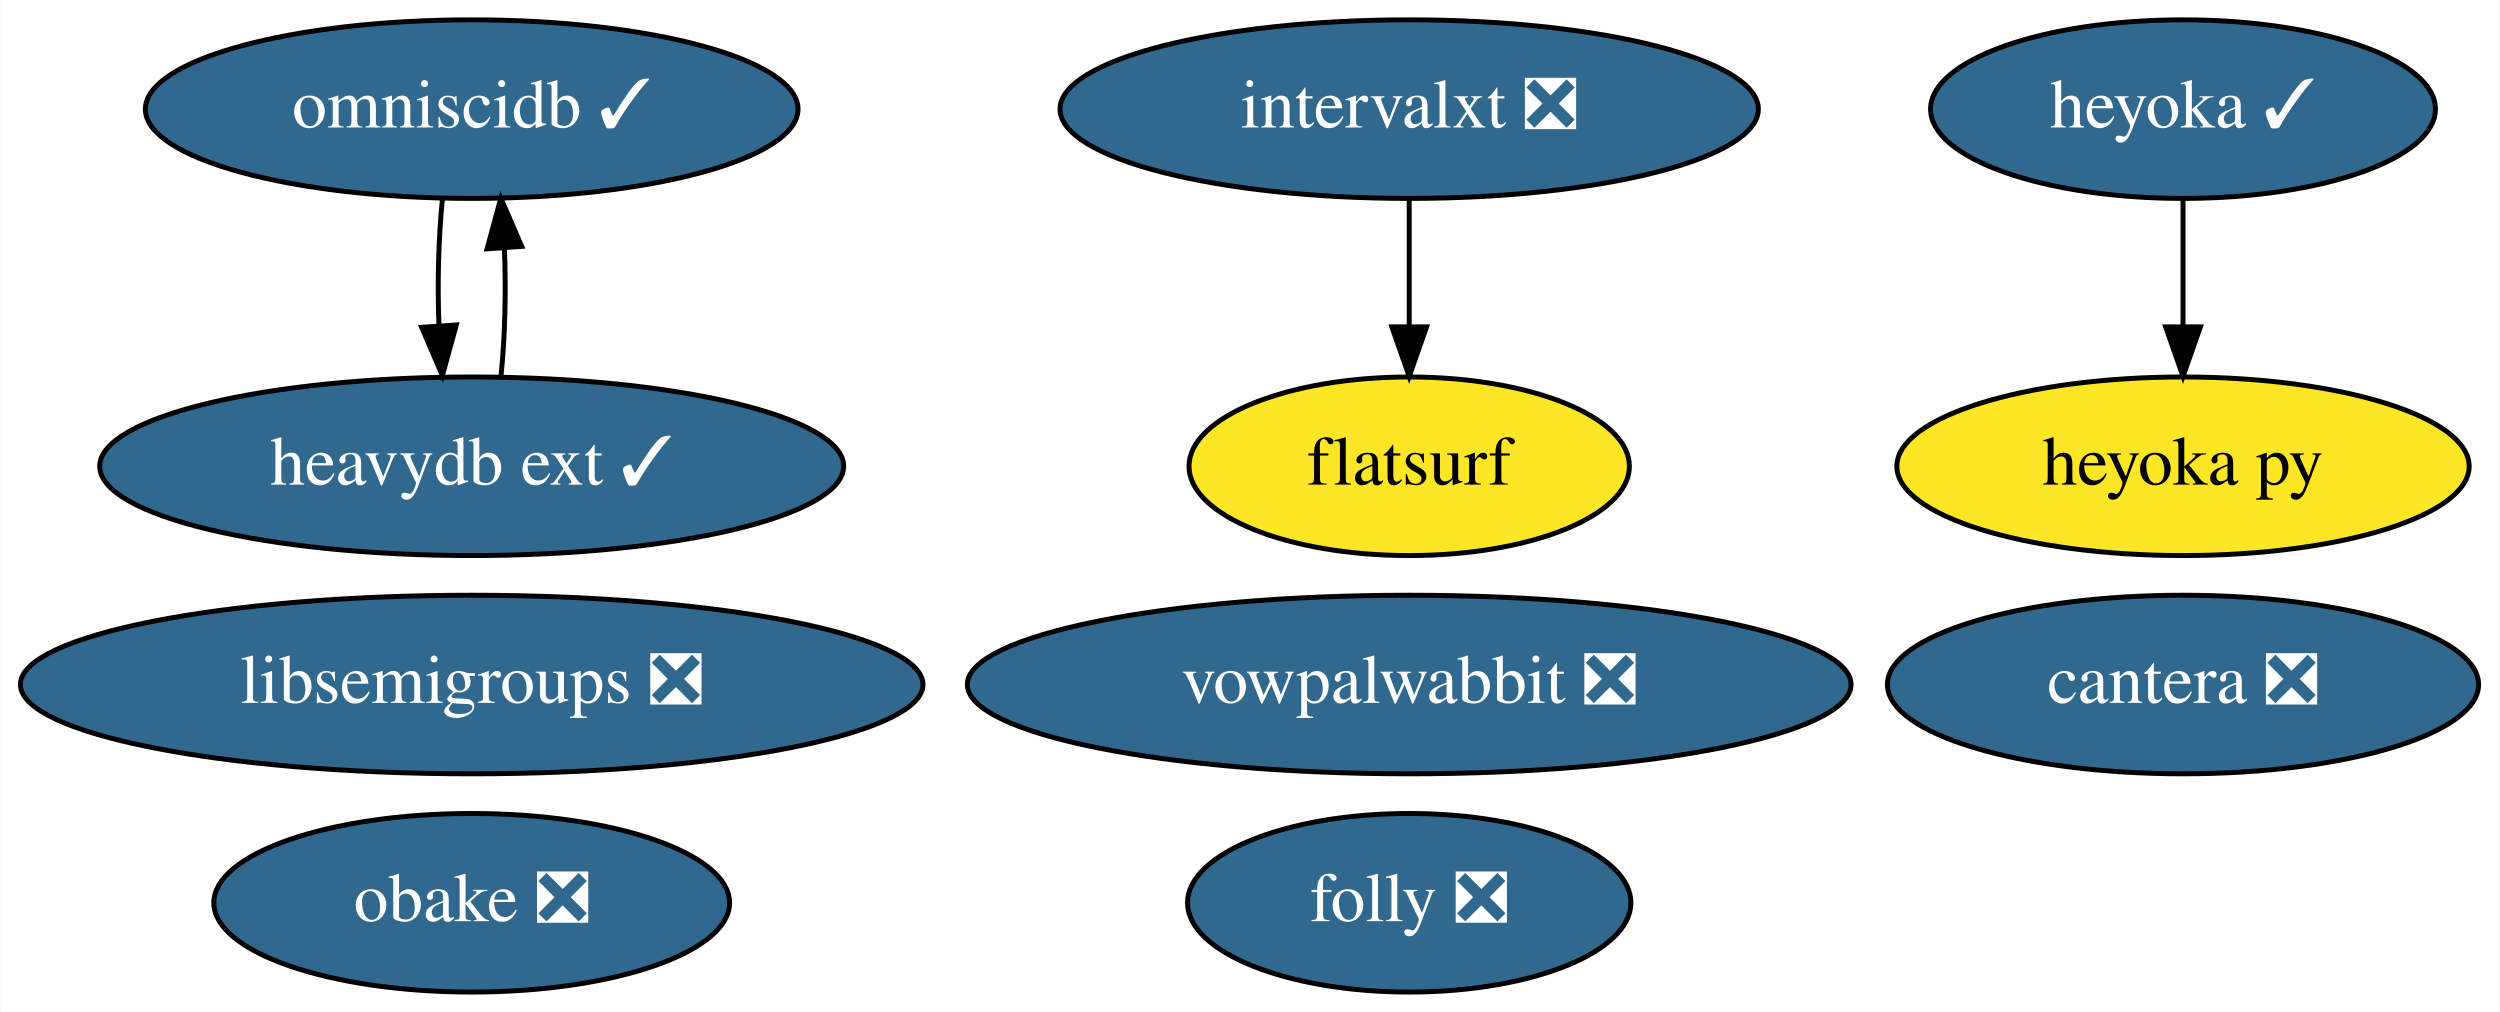
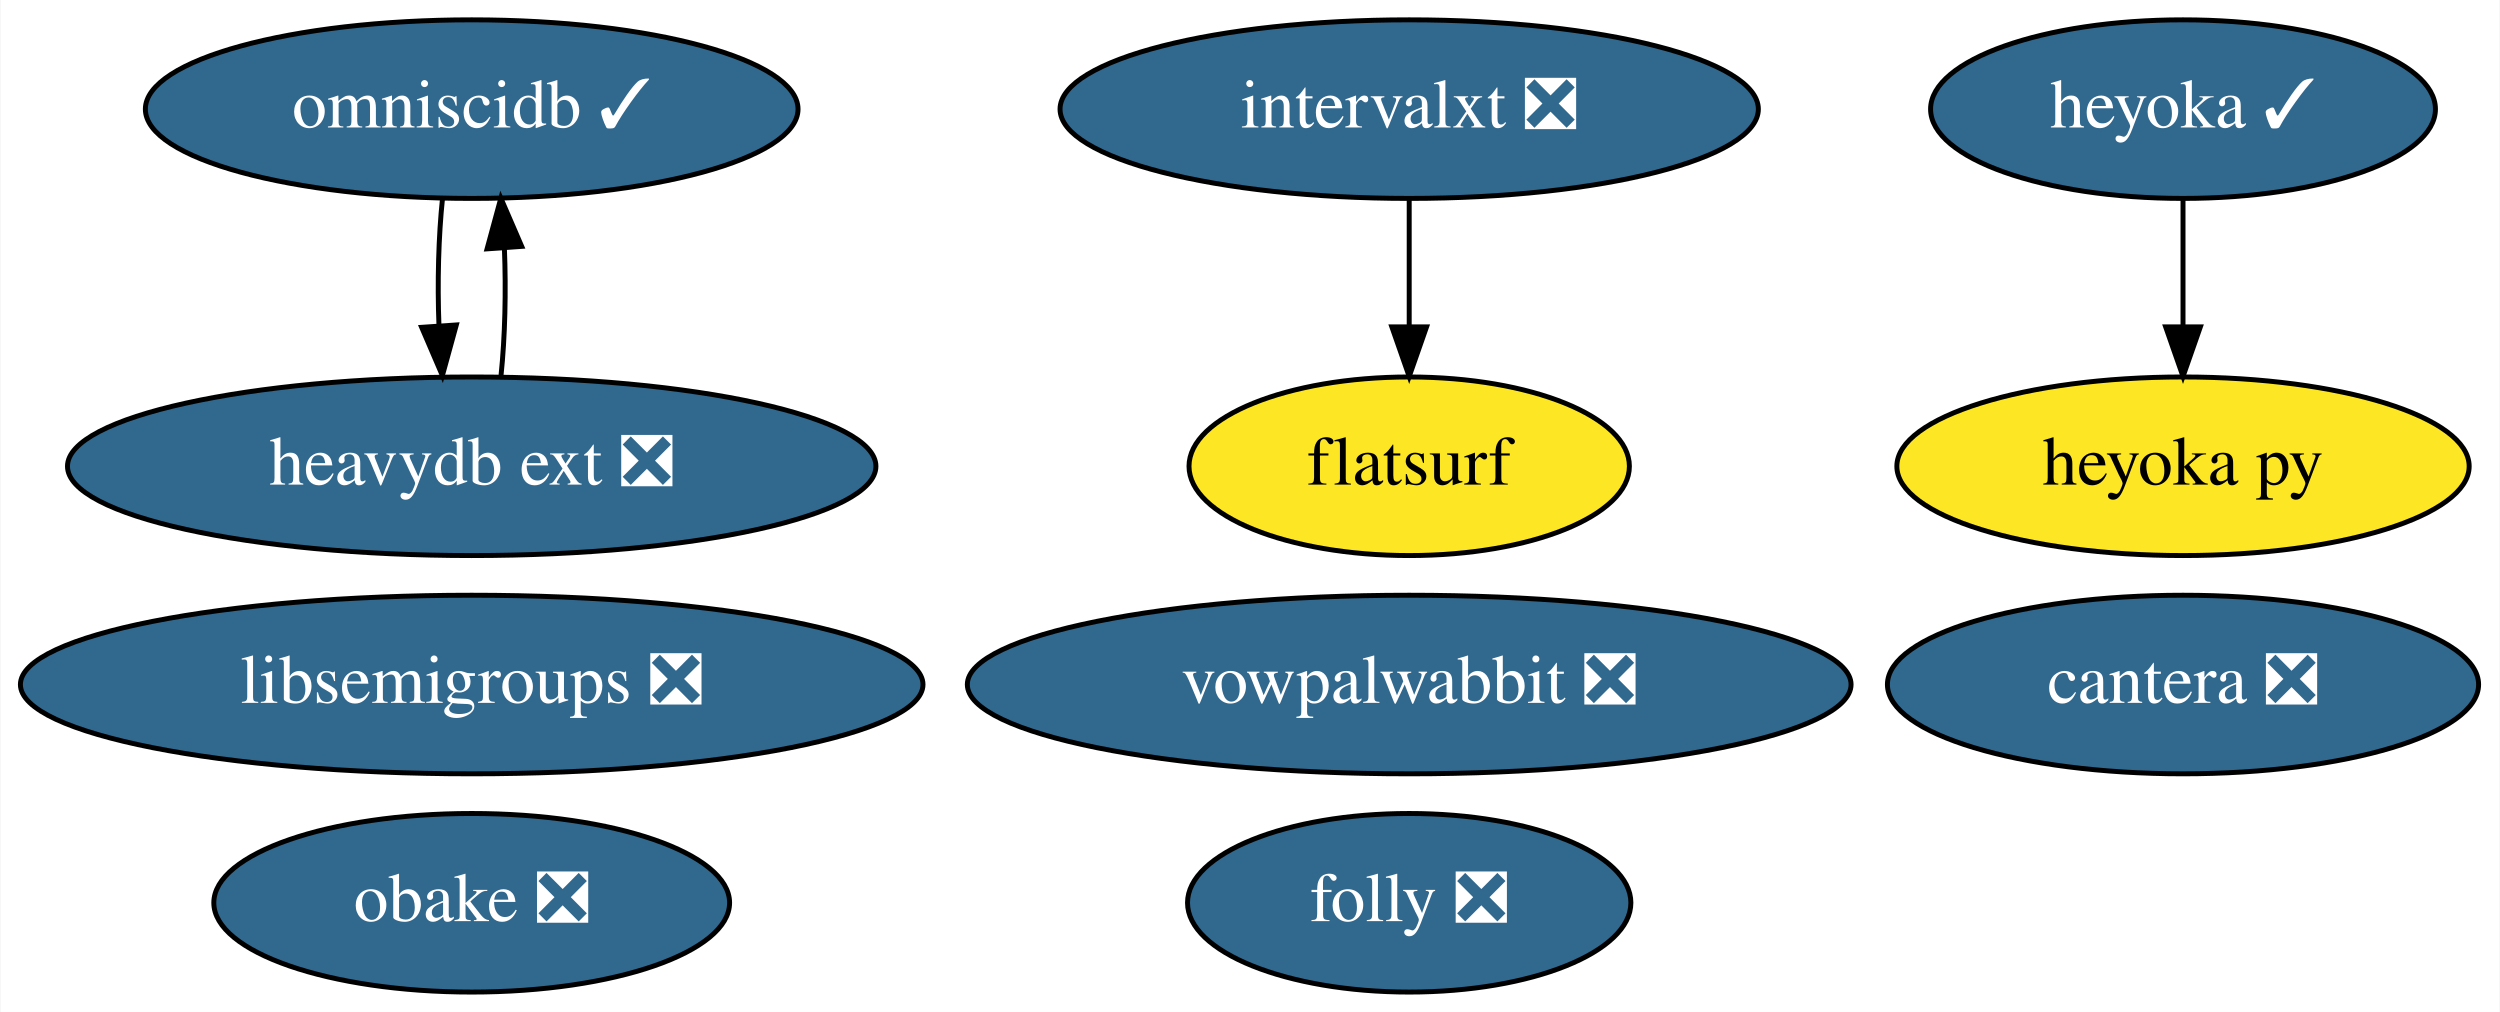
<svg xmlns="http://www.w3.org/2000/svg" xmlns:xlink="http://www.w3.org/1999/xlink" width="504pt" height="204pt" viewBox="0.00 0.00 503.79 204.00">
  <g id="graph0" class="graph" transform="scale(1 1) rotate(0) translate(4 200)">
    <polygon fill="white" stroke="transparent" points="-4,4 -4,-200 499.79,-200 499.79,4 -4,4" />
    <g id="node1" class="node">
      <g id="a_node1">
        <a xlink:href="https://github.com/conda-forge/libsemigroups-feedstock/pull/59" xlink:title="libsemigroups ❎">
          <ellipse fill="#31688e" stroke="black" cx="90.99" cy="-62" rx="90.98" ry="18" />
          <text text-anchor="middle" x="90.99" y="-58.3" font-family="Times,serif" font-size="14.00" fill="white">libsemigroups ❎</text>
        </a>
      </g>
    </g>
    <g id="node2" class="node">
      <g id="a_node2">
        <a xlink:href="https://github.com/conda-forge/vowpalwabbit-feedstock/pull/58" xlink:title="vowpalwabbit ❎">
          <ellipse fill="#31688e" stroke="black" cx="279.99" cy="-62" rx="89.08" ry="18" />
          <text text-anchor="middle" x="279.99" y="-58.3" font-family="Times,serif" font-size="14.00" fill="white">vowpalwabbit ❎</text>
        </a>
      </g>
    </g>
    <g id="node3" class="node">
      <g id="a_node3">
        <a xlink:href="https://github.com/conda-forge/obake-feedstock/pull/26" xlink:title="obake ❎">
          <ellipse fill="#31688e" stroke="black" cx="90.99" cy="-18" rx="51.99" ry="18" />
          <text text-anchor="middle" x="90.99" y="-14.3" font-family="Times,serif" font-size="14.00" fill="white">obake ❎</text>
        </a>
      </g>
    </g>
    <g id="node4" class="node">
      <g id="a_node4">
        <a xlink:href="https://github.com/conda-forge/omniscidb-feedstock/pull/101" xlink:title="omniscidb ✓">
          <ellipse fill="#31688e" stroke="black" cx="90.99" cy="-178" rx="65.79" ry="18" />
          <text text-anchor="middle" x="90.99" y="-174.3" font-family="Times,serif" font-size="14.00" fill="white">omniscidb ✓</text>
        </a>
      </g>
    </g>
    <g id="node11" class="node">
      <g id="a_node11">
-         <a xlink:href="https://github.com/conda-forge/heavydb-ext-feedstock/pull/9" xlink:title="heavydb ext ✓">
-           <ellipse fill="#31688e" stroke="black" cx="90.99" cy="-106" rx="74.99" ry="18" />
-           <text text-anchor="middle" x="90.99" y="-102.3" font-family="Times,serif" font-size="14.00" fill="white">heavydb ext ✓</text>
+         <a xlink:href="https://github.com/conda-forge/heavydb-ext-feedstock/pull/9" xlink:title="heavydb ext ❎">
+           <ellipse fill="#31688e" stroke="black" cx="90.99" cy="-106" rx="81.49" ry="18" />
+           <text text-anchor="middle" x="90.99" y="-102.3" font-family="Times,serif" font-size="14.00" fill="white">heavydb ext ❎</text>
        </a>
      </g>
    </g>
    <g id="edge1" class="edge">
      <path fill="none" stroke="black" d="M85.11,-160.05C84.3,-152.35 84.05,-143.03 84.39,-134.36" />
      <polygon fill="black" stroke="black" points="87.89,-134.49 85.08,-124.28 80.9,-134.01 87.89,-134.49" />
    </g>
    <g id="node5" class="node">
      <g id="a_node5">
        <a xlink:href="https://github.com/conda-forge/cantera-feedstock/pull/23" xlink:title="cantera ❎">
          <ellipse fill="#31688e" stroke="black" cx="435.99" cy="-62" rx="59.59" ry="18" />
          <text text-anchor="middle" x="435.99" y="-58.3" font-family="Times,serif" font-size="14.00" fill="white">cantera ❎</text>
        </a>
      </g>
    </g>
    <g id="node6" class="node">
      <g id="a_node6">
        <a xlink:href="https://github.com/conda-forge/heyoka-feedstock/pull/37" xlink:title="heyoka ✓">
          <ellipse fill="#31688e" stroke="black" cx="435.99" cy="-178" rx="50.89" ry="18" />
          <text text-anchor="middle" x="435.99" y="-174.3" font-family="Times,serif" font-size="14.00" fill="white">heyoka ✓</text>
        </a>
      </g>
    </g>
    <g id="node7" class="node">
      <g id="a_node7">
        <a xlink:href="https://github.com/conda-forge/heyoka.py-feedstock" xlink:title="heyoka py">
          <ellipse fill="#fde725" stroke="black" cx="435.99" cy="-106" rx="57.69" ry="18" />
          <text text-anchor="middle" x="435.99" y="-102.3" font-family="Times,serif" font-size="14.00">heyoka py</text>
        </a>
      </g>
    </g>
    <g id="edge2" class="edge">
      <path fill="none" stroke="black" d="M435.99,-159.7C435.99,-151.98 435.99,-142.71 435.99,-134.11" />
      <polygon fill="black" stroke="black" points="439.49,-134.1 435.99,-124.1 432.49,-134.1 439.49,-134.1" />
    </g>
    <g id="node8" class="node">
      <g id="a_node8">
        <a xlink:href="https://github.com/conda-forge/folly-feedstock/pull/49" xlink:title="folly ❎">
          <ellipse fill="#31688e" stroke="black" cx="279.99" cy="-18" rx="44.69" ry="18" />
          <text text-anchor="middle" x="279.99" y="-14.3" font-family="Times,serif" font-size="14.00" fill="white">folly ❎</text>
        </a>
      </g>
    </g>
    <g id="node9" class="node">
      <g id="a_node9">
        <a xlink:href="https://github.com/conda-forge/intervalxt-feedstock/pull/8" xlink:title="intervalxt ❎">
          <ellipse fill="#31688e" stroke="black" cx="279.99" cy="-178" rx="70.39" ry="18" />
          <text text-anchor="middle" x="279.99" y="-174.3" font-family="Times,serif" font-size="14.00" fill="white">intervalxt ❎</text>
        </a>
      </g>
    </g>
    <g id="node10" class="node">
      <g id="a_node10">
        <a xlink:href="https://github.com/conda-forge/flatsurf-feedstock" xlink:title="flatsurf">
          <ellipse fill="#fde725" stroke="black" cx="279.99" cy="-106" rx="44.39" ry="18" />
          <text text-anchor="middle" x="279.99" y="-102.3" font-family="Times,serif" font-size="14.00">flatsurf</text>
        </a>
      </g>
    </g>
    <g id="edge3" class="edge">
      <path fill="none" stroke="black" d="M279.99,-159.7C279.99,-151.98 279.99,-142.71 279.99,-134.11" />
      <polygon fill="black" stroke="black" points="283.49,-134.1 279.99,-124.1 276.49,-134.1 283.49,-134.1" />
    </g>
    <g id="edge4" class="edge">
      <path fill="none" stroke="black" d="M96.9,-124.28C97.71,-132.03 97.93,-141.36 97.58,-150.01" />
      <polygon fill="black" stroke="black" points="94.09,-149.83 96.87,-160.05 101.07,-150.33 94.09,-149.83" />
    </g>
  </g>
</svg>
